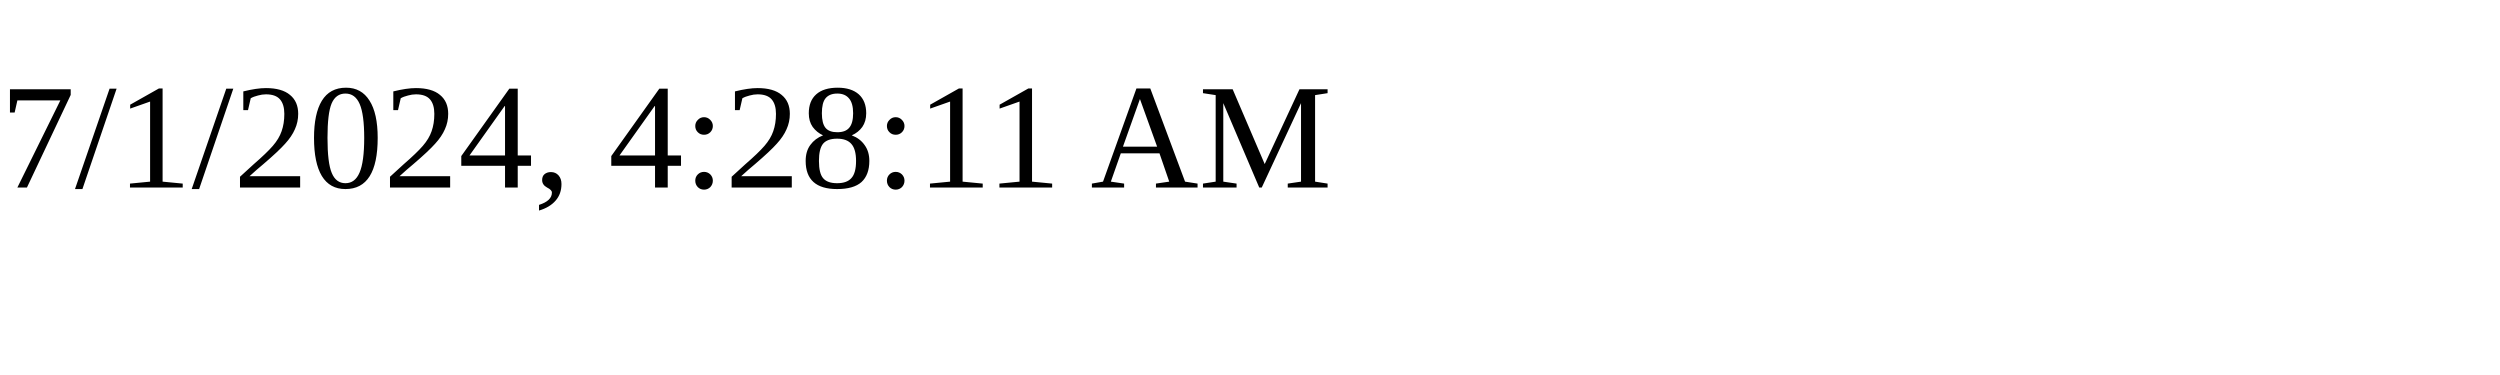
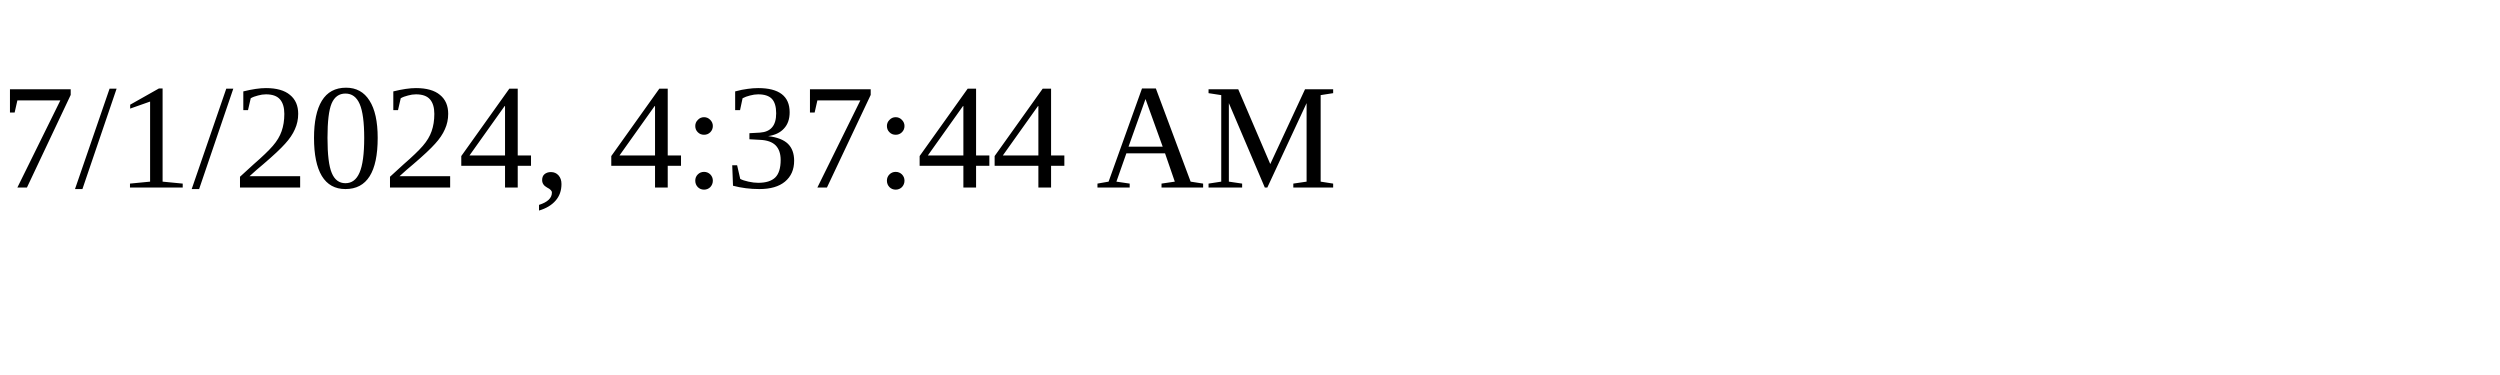
<svg xmlns="http://www.w3.org/2000/svg" height="30" width="200">
-   <text x="0" y="15">7/1/2024, 4:28:11 AM</text>
+   <text x="0" y="15">7/1/2024, 4:37:44 AM</text>
</svg>
